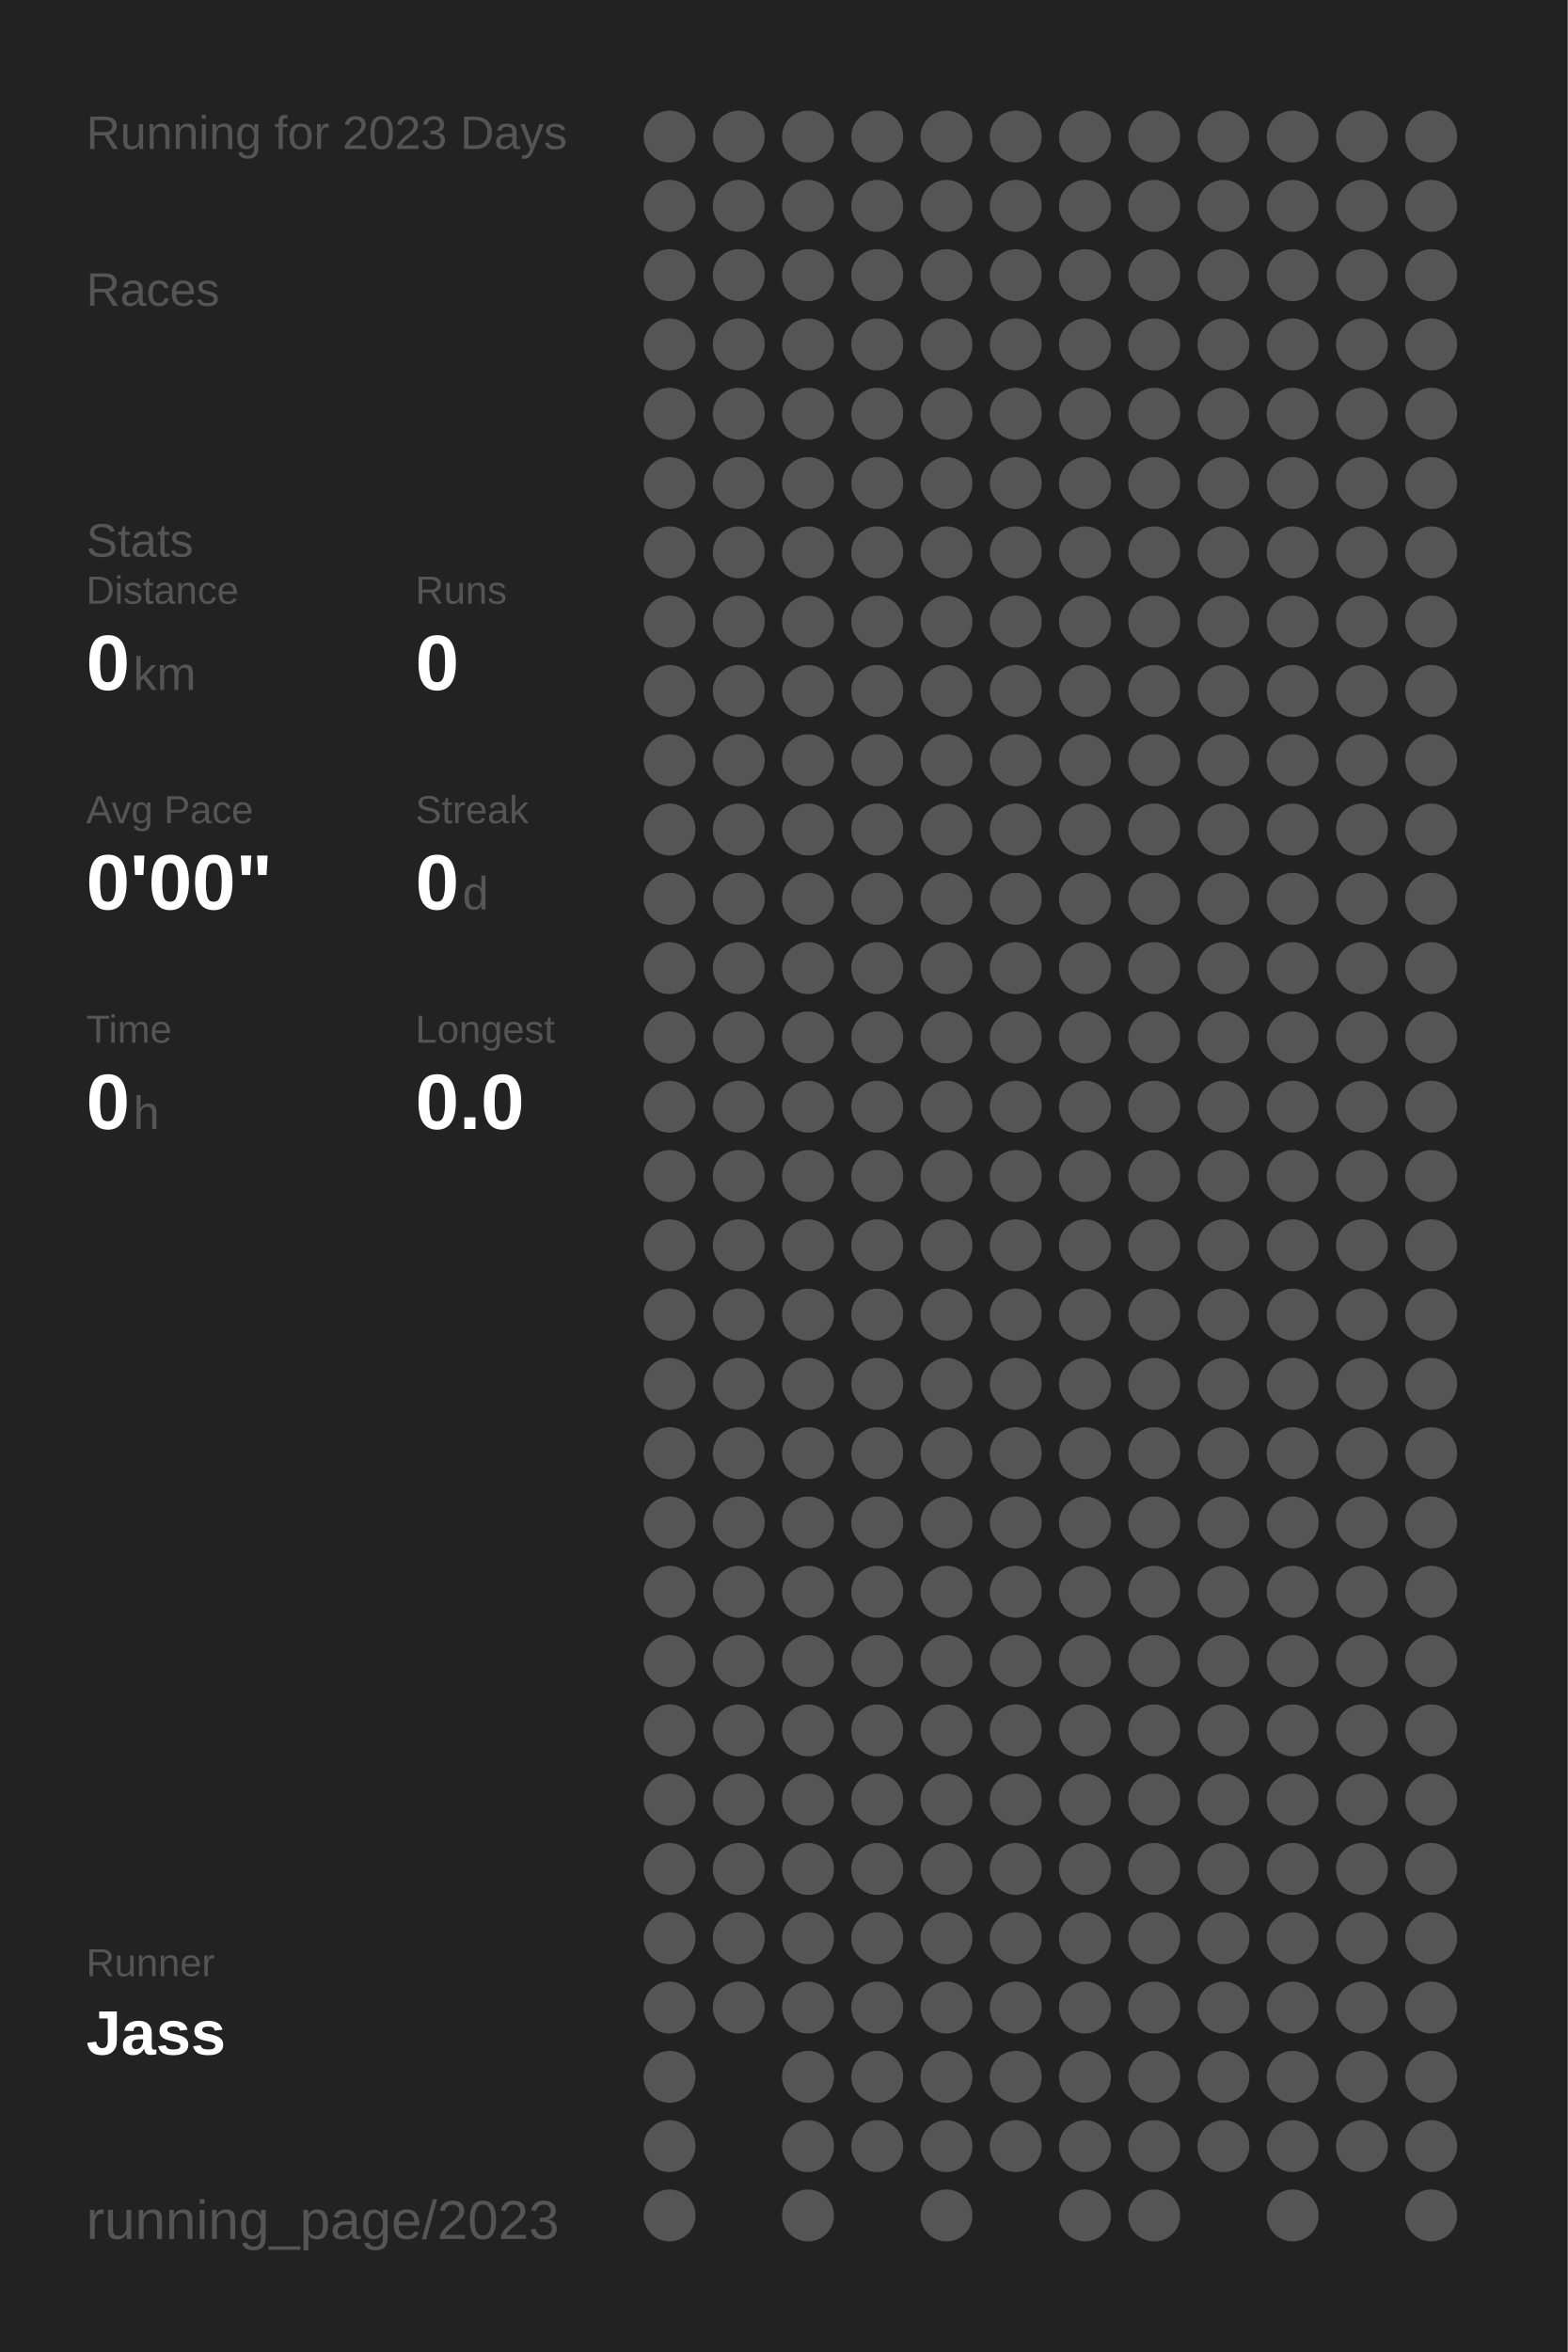
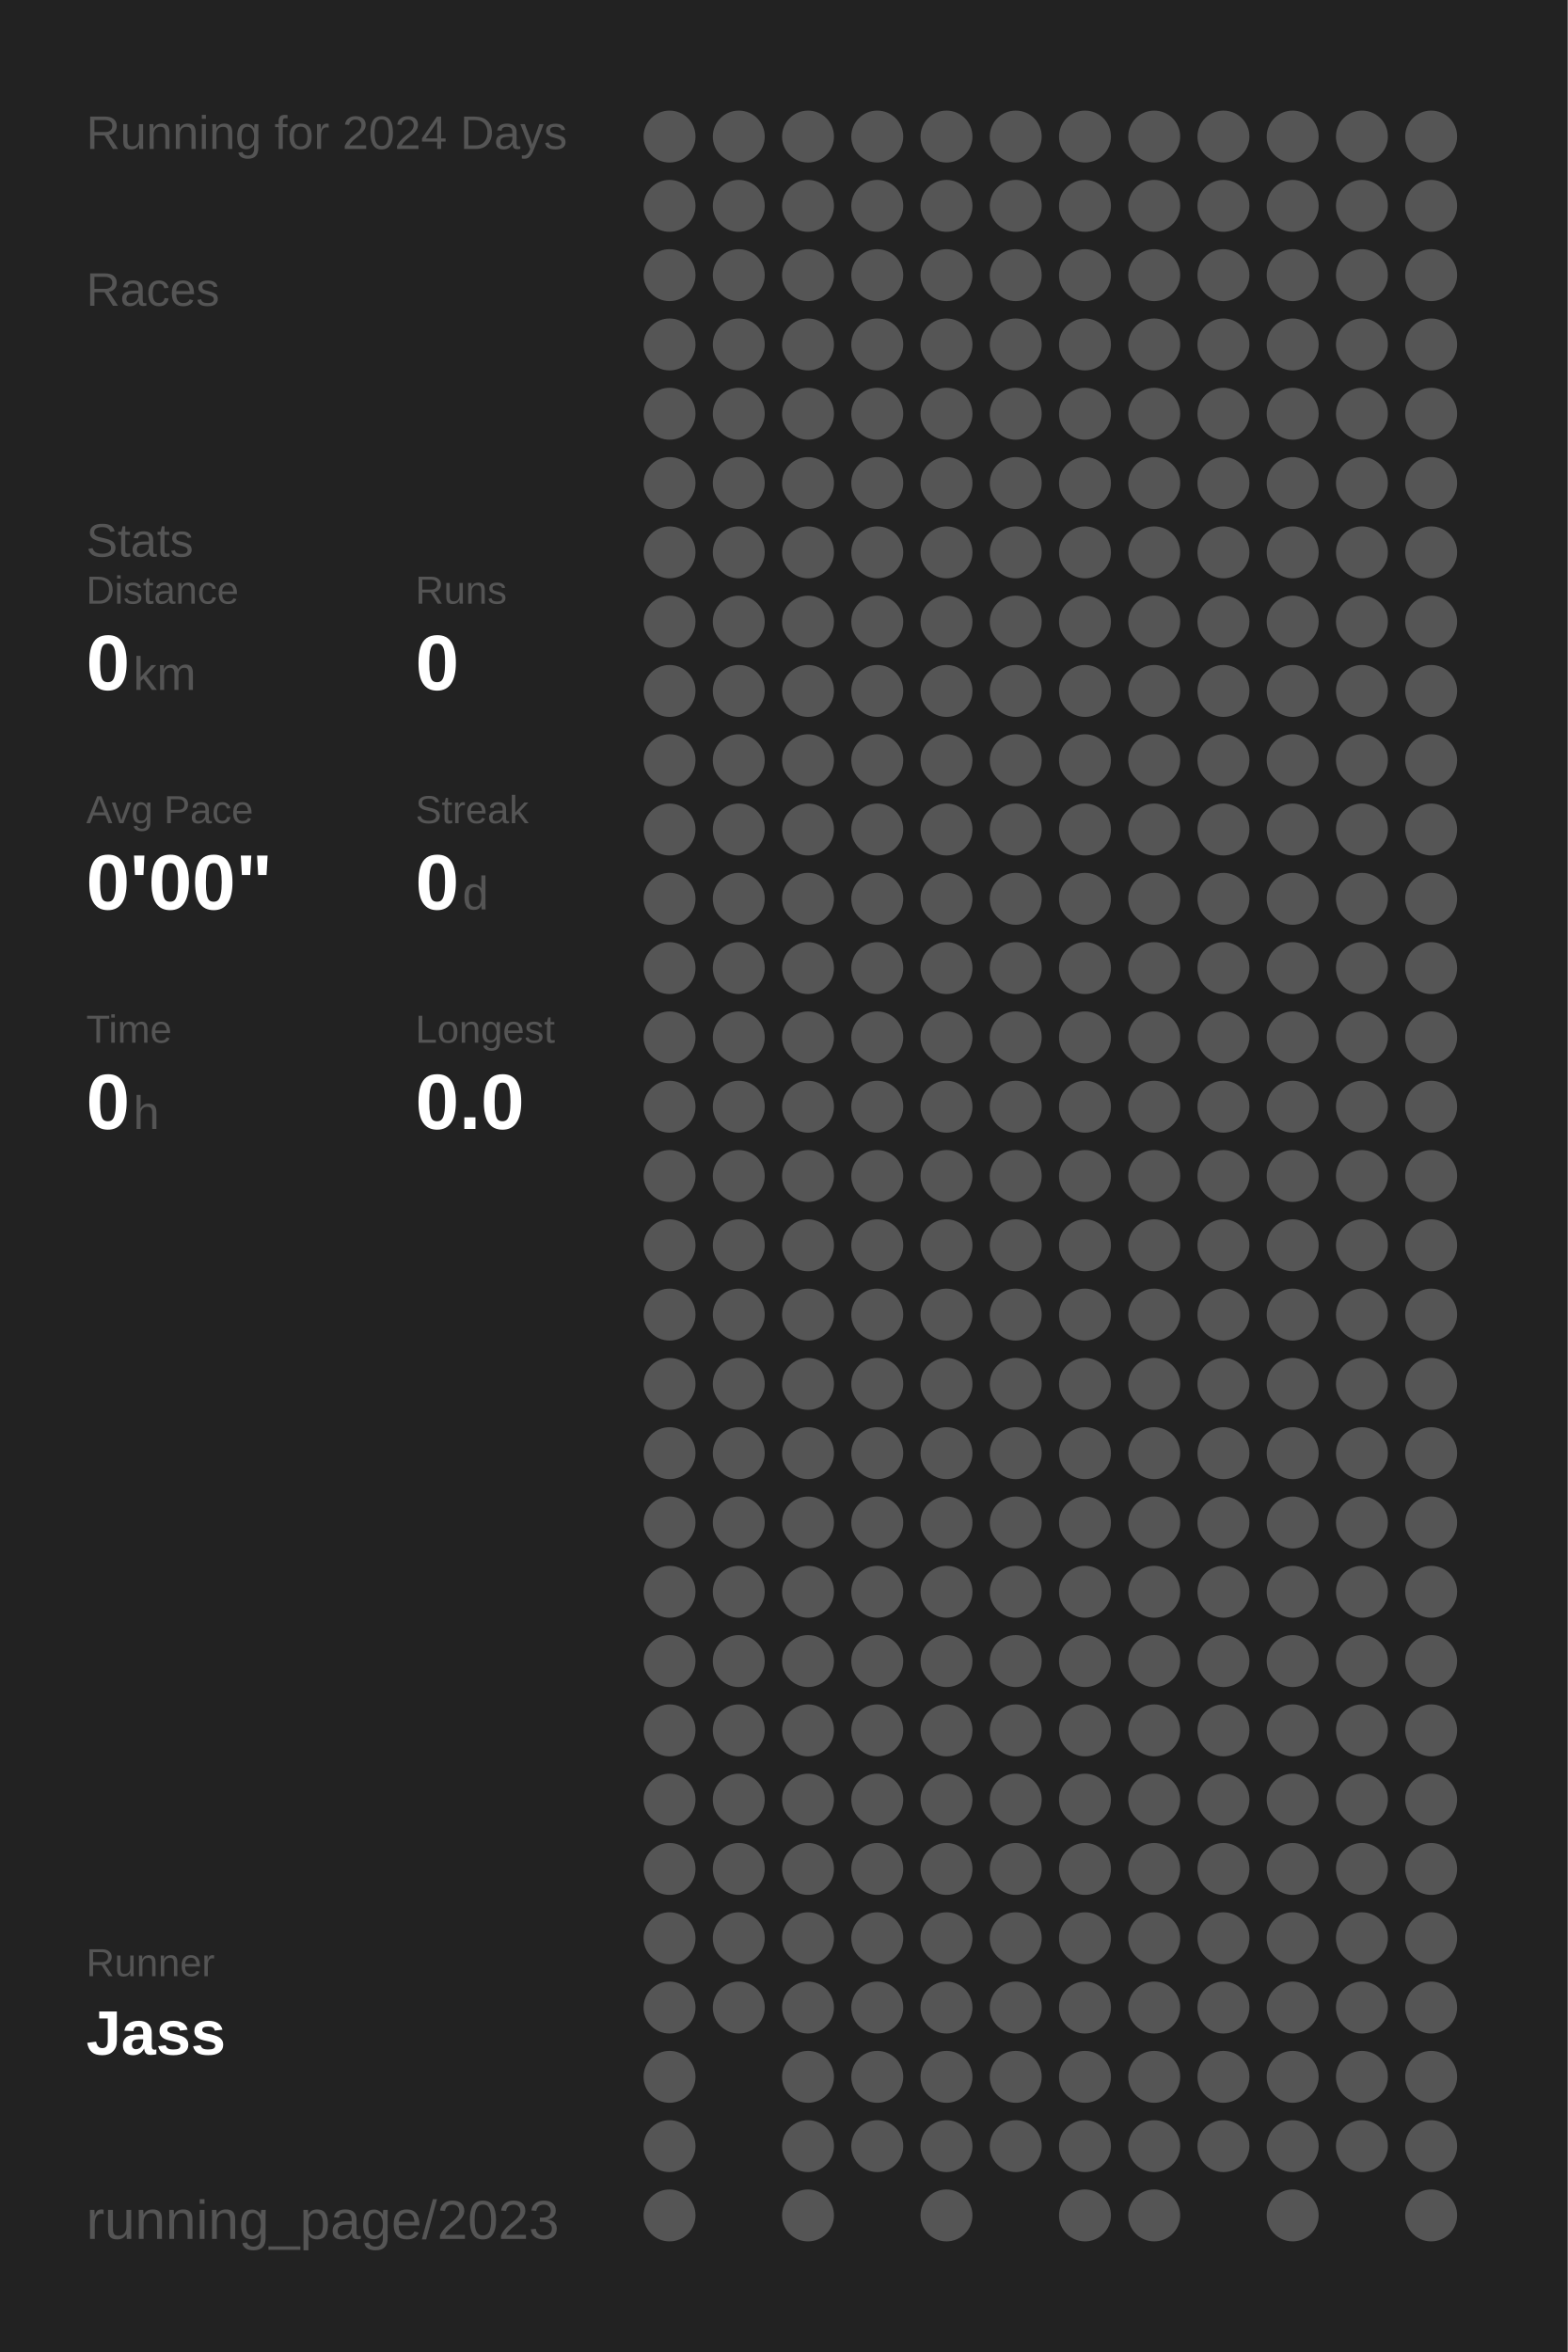
<svg xmlns="http://www.w3.org/2000/svg" baseProfile="full" height="300mm" version="1.1" viewBox="0,0,200,300" width="200mm">
  <defs />
  <rect fill="#222222" height="300" width="200" x="0" y="0" />
-   <text fill="#555555" style="font-size:6px; font-family:Arial;" x="11" y="19">Running for 2023 Days</text>
+   <text fill="#555555" style="font-size:6px; font-family:Arial;" x="11" y="19">Running for 2024 Days</text>
  <text fill="#555555" style="font-size:6px; font-family:Arial;" x="11" y="39">Races</text>
  <text fill="#555555" style="font-size:6px; font-family:Arial;" x="11" y="71">Stats</text>
  <text fill="#555555" style="font-size:5px; font-family:Arial;" x="11" y="77">Distance</text>
  <text fill="#FFFFFF" style="font-size:10px; font-family:Arial; font-weight:bold;" x="11" y="88">0</text>
  <text fill="#555555" style="font-size:6px; font-family:Arial;" x="17" y="88">km</text>
  <text fill="#555555" style="font-size:5px; font-family:Arial;" x="53" y="77">Runs</text>
  <text fill="#FFFFFF" style="font-size:10px; font-family:Arial; font-weight:bold;" x="53" y="88">0</text>
  <text fill="#555555" style="font-size:5px; font-family:Arial;" x="11" y="105">Avg Pace</text>
  <text fill="#FFFFFF" style="font-size:10px; font-family:Arial; font-weight:bold;" x="11" y="116">0'00"</text>
  <text fill="#555555" style="font-size:5px; font-family:Arial;" x="53" y="105">Streak</text>
  <text fill="#FFFFFF" style="font-size:10px; font-family:Arial; font-weight:bold;" x="53" y="116">0</text>
  <text fill="#555555" style="font-size:6px; font-family:Arial;" x="59" y="116">d</text>
  <text fill="#555555" style="font-size:5px; font-family:Arial;" x="11" y="133">Time</text>
  <text fill="#FFFFFF" style="font-size:10px; font-family:Arial; font-weight:bold;" x="11" y="144">0</text>
  <text fill="#555555" style="font-size:6px; font-family:Arial;" x="17" y="144">h</text>
  <text fill="#555555" style="font-size:5px; font-family:Arial;" x="53" y="133">Longest</text>
  <text fill="#FFFFFF" style="font-size:10px; font-family:Arial; font-weight:bold;" x="53" y="144">0.0</text>
  <text fill="#555555" style="font-size:5px; font-family:Arial;" x="11" y="252.065">Runner</text>
  <text fill="#FFFFFF" style="font-size:8px; font-family:Arial; font-weight:bold;" x="11" y="262.065">Jass</text>
  <text fill="#555555" style="font-size:7px; font-family:Arial;" x="11" y="285.581">running_page/2023</text>
  <circle cx="85.417" cy="17.419" fill="#555555" r="3.312" />
  <circle cx="85.417" cy="26.258" fill="#555555" r="3.312" />
  <circle cx="85.417" cy="35.097" fill="#555555" r="3.312" />
  <circle cx="85.417" cy="43.935" fill="#555555" r="3.312" />
  <circle cx="85.417" cy="52.774" fill="#555555" r="3.312" />
  <circle cx="85.417" cy="61.613" fill="#555555" r="3.312" />
  <circle cx="85.417" cy="70.452" fill="#555555" r="3.312" />
  <circle cx="85.417" cy="79.29" fill="#555555" r="3.312" />
  <circle cx="85.417" cy="88.129" fill="#555555" r="3.312" />
  <circle cx="85.417" cy="96.968" fill="#555555" r="3.312" />
  <circle cx="85.417" cy="105.806" fill="#555555" r="3.312" />
  <circle cx="85.417" cy="114.645" fill="#555555" r="3.312" />
  <circle cx="85.417" cy="123.484" fill="#555555" r="3.312" />
  <circle cx="85.417" cy="132.323" fill="#555555" r="3.312" />
  <circle cx="85.417" cy="141.161" fill="#555555" r="3.312" />
  <circle cx="85.417" cy="150" fill="#555555" r="3.312" />
  <circle cx="85.417" cy="158.839" fill="#555555" r="3.312" />
  <circle cx="85.417" cy="167.677" fill="#555555" r="3.312" />
  <circle cx="85.417" cy="176.516" fill="#555555" r="3.312" />
  <circle cx="85.417" cy="185.355" fill="#555555" r="3.312" />
  <circle cx="85.417" cy="194.194" fill="#555555" r="3.312" />
  <circle cx="85.417" cy="203.032" fill="#555555" r="3.312" />
  <circle cx="85.417" cy="211.871" fill="#555555" r="3.312" />
  <circle cx="85.417" cy="220.71" fill="#555555" r="3.312" />
  <circle cx="85.417" cy="229.548" fill="#555555" r="3.312" />
  <circle cx="85.417" cy="238.387" fill="#555555" r="3.312" />
  <circle cx="85.417" cy="247.226" fill="#555555" r="3.312" />
  <circle cx="85.417" cy="256.065" fill="#555555" r="3.312" />
  <circle cx="85.417" cy="264.903" fill="#555555" r="3.312" />
  <circle cx="85.417" cy="273.742" fill="#555555" r="3.312" />
  <circle cx="85.417" cy="282.581" fill="#555555" r="3.312" />
  <circle cx="94.25" cy="17.419" fill="#555555" r="3.312" />
  <circle cx="94.25" cy="26.258" fill="#555555" r="3.312" />
  <circle cx="94.25" cy="35.097" fill="#555555" r="3.312" />
  <circle cx="94.25" cy="43.935" fill="#555555" r="3.312" />
  <circle cx="94.25" cy="52.774" fill="#555555" r="3.312" />
  <circle cx="94.25" cy="61.613" fill="#555555" r="3.312" />
  <circle cx="94.25" cy="70.452" fill="#555555" r="3.312" />
  <circle cx="94.25" cy="79.29" fill="#555555" r="3.312" />
  <circle cx="94.25" cy="88.129" fill="#555555" r="3.312" />
  <circle cx="94.25" cy="96.968" fill="#555555" r="3.312" />
  <circle cx="94.25" cy="105.806" fill="#555555" r="3.312" />
  <circle cx="94.25" cy="114.645" fill="#555555" r="3.312" />
  <circle cx="94.25" cy="123.484" fill="#555555" r="3.312" />
  <circle cx="94.25" cy="132.323" fill="#555555" r="3.312" />
  <circle cx="94.25" cy="141.161" fill="#555555" r="3.312" />
  <circle cx="94.25" cy="150" fill="#555555" r="3.312" />
  <circle cx="94.25" cy="158.839" fill="#555555" r="3.312" />
  <circle cx="94.25" cy="167.677" fill="#555555" r="3.312" />
  <circle cx="94.25" cy="176.516" fill="#555555" r="3.312" />
  <circle cx="94.25" cy="185.355" fill="#555555" r="3.312" />
  <circle cx="94.25" cy="194.194" fill="#555555" r="3.312" />
  <circle cx="94.25" cy="203.032" fill="#555555" r="3.312" />
  <circle cx="94.25" cy="211.871" fill="#555555" r="3.312" />
  <circle cx="94.25" cy="220.71" fill="#555555" r="3.312" />
  <circle cx="94.25" cy="229.548" fill="#555555" r="3.312" />
  <circle cx="94.25" cy="238.387" fill="#555555" r="3.312" />
  <circle cx="94.25" cy="247.226" fill="#555555" r="3.312" />
  <circle cx="94.25" cy="256.065" fill="#555555" r="3.312" />
  <circle cx="103.083" cy="17.419" fill="#555555" r="3.312" />
  <circle cx="103.083" cy="26.258" fill="#555555" r="3.312" />
  <circle cx="103.083" cy="35.097" fill="#555555" r="3.312" />
  <circle cx="103.083" cy="43.935" fill="#555555" r="3.312" />
  <circle cx="103.083" cy="52.774" fill="#555555" r="3.312" />
  <circle cx="103.083" cy="61.613" fill="#555555" r="3.312" />
  <circle cx="103.083" cy="70.452" fill="#555555" r="3.312" />
  <circle cx="103.083" cy="79.29" fill="#555555" r="3.312" />
  <circle cx="103.083" cy="88.129" fill="#555555" r="3.312" />
  <circle cx="103.083" cy="96.968" fill="#555555" r="3.312" />
  <circle cx="103.083" cy="105.806" fill="#555555" r="3.312" />
  <circle cx="103.083" cy="114.645" fill="#555555" r="3.312" />
  <circle cx="103.083" cy="123.484" fill="#555555" r="3.312" />
  <circle cx="103.083" cy="132.323" fill="#555555" r="3.312" />
  <circle cx="103.083" cy="141.161" fill="#555555" r="3.312" />
  <circle cx="103.083" cy="150" fill="#555555" r="3.312" />
  <circle cx="103.083" cy="158.839" fill="#555555" r="3.312" />
  <circle cx="103.083" cy="167.677" fill="#555555" r="3.312" />
  <circle cx="103.083" cy="176.516" fill="#555555" r="3.312" />
  <circle cx="103.083" cy="185.355" fill="#555555" r="3.312" />
  <circle cx="103.083" cy="194.194" fill="#555555" r="3.312" />
  <circle cx="103.083" cy="203.032" fill="#555555" r="3.312" />
  <circle cx="103.083" cy="211.871" fill="#555555" r="3.312" />
  <circle cx="103.083" cy="220.71" fill="#555555" r="3.312" />
  <circle cx="103.083" cy="229.548" fill="#555555" r="3.312" />
  <circle cx="103.083" cy="238.387" fill="#555555" r="3.312" />
  <circle cx="103.083" cy="247.226" fill="#555555" r="3.312" />
  <circle cx="103.083" cy="256.065" fill="#555555" r="3.312" />
  <circle cx="103.083" cy="264.903" fill="#555555" r="3.312" />
  <circle cx="103.083" cy="273.742" fill="#555555" r="3.312" />
  <circle cx="103.083" cy="282.581" fill="#555555" r="3.312" />
  <circle cx="111.917" cy="17.419" fill="#555555" r="3.312" />
  <circle cx="111.917" cy="26.258" fill="#555555" r="3.312" />
  <circle cx="111.917" cy="35.097" fill="#555555" r="3.312" />
  <circle cx="111.917" cy="43.935" fill="#555555" r="3.312" />
  <circle cx="111.917" cy="52.774" fill="#555555" r="3.312" />
  <circle cx="111.917" cy="61.613" fill="#555555" r="3.312" />
  <circle cx="111.917" cy="70.452" fill="#555555" r="3.312" />
  <circle cx="111.917" cy="79.29" fill="#555555" r="3.312" />
  <circle cx="111.917" cy="88.129" fill="#555555" r="3.312" />
  <circle cx="111.917" cy="96.968" fill="#555555" r="3.312" />
  <circle cx="111.917" cy="105.806" fill="#555555" r="3.312" />
  <circle cx="111.917" cy="114.645" fill="#555555" r="3.312" />
  <circle cx="111.917" cy="123.484" fill="#555555" r="3.312" />
  <circle cx="111.917" cy="132.323" fill="#555555" r="3.312" />
  <circle cx="111.917" cy="141.161" fill="#555555" r="3.312" />
  <circle cx="111.917" cy="150" fill="#555555" r="3.312" />
  <circle cx="111.917" cy="158.839" fill="#555555" r="3.312" />
  <circle cx="111.917" cy="167.677" fill="#555555" r="3.312" />
  <circle cx="111.917" cy="176.516" fill="#555555" r="3.312" />
  <circle cx="111.917" cy="185.355" fill="#555555" r="3.312" />
  <circle cx="111.917" cy="194.194" fill="#555555" r="3.312" />
  <circle cx="111.917" cy="203.032" fill="#555555" r="3.312" />
  <circle cx="111.917" cy="211.871" fill="#555555" r="3.312" />
  <circle cx="111.917" cy="220.71" fill="#555555" r="3.312" />
  <circle cx="111.917" cy="229.548" fill="#555555" r="3.312" />
  <circle cx="111.917" cy="238.387" fill="#555555" r="3.312" />
  <circle cx="111.917" cy="247.226" fill="#555555" r="3.312" />
  <circle cx="111.917" cy="256.065" fill="#555555" r="3.312" />
  <circle cx="111.917" cy="264.903" fill="#555555" r="3.312" />
  <circle cx="111.917" cy="273.742" fill="#555555" r="3.312" />
  <circle cx="120.75" cy="17.419" fill="#555555" r="3.312" />
  <circle cx="120.75" cy="26.258" fill="#555555" r="3.312" />
  <circle cx="120.75" cy="35.097" fill="#555555" r="3.312" />
  <circle cx="120.75" cy="43.935" fill="#555555" r="3.312" />
  <circle cx="120.75" cy="52.774" fill="#555555" r="3.312" />
  <circle cx="120.75" cy="61.613" fill="#555555" r="3.312" />
  <circle cx="120.75" cy="70.452" fill="#555555" r="3.312" />
  <circle cx="120.75" cy="79.29" fill="#555555" r="3.312" />
  <circle cx="120.75" cy="88.129" fill="#555555" r="3.312" />
  <circle cx="120.75" cy="96.968" fill="#555555" r="3.312" />
  <circle cx="120.75" cy="105.806" fill="#555555" r="3.312" />
  <circle cx="120.75" cy="114.645" fill="#555555" r="3.312" />
  <circle cx="120.75" cy="123.484" fill="#555555" r="3.312" />
  <circle cx="120.75" cy="132.323" fill="#555555" r="3.312" />
  <circle cx="120.75" cy="141.161" fill="#555555" r="3.312" />
  <circle cx="120.75" cy="150" fill="#555555" r="3.312" />
  <circle cx="120.75" cy="158.839" fill="#555555" r="3.312" />
  <circle cx="120.75" cy="167.677" fill="#555555" r="3.312" />
  <circle cx="120.75" cy="176.516" fill="#555555" r="3.312" />
  <circle cx="120.75" cy="185.355" fill="#555555" r="3.312" />
  <circle cx="120.75" cy="194.194" fill="#555555" r="3.312" />
  <circle cx="120.75" cy="203.032" fill="#555555" r="3.312" />
  <circle cx="120.75" cy="211.871" fill="#555555" r="3.312" />
  <circle cx="120.75" cy="220.71" fill="#555555" r="3.312" />
  <circle cx="120.75" cy="229.548" fill="#555555" r="3.312" />
  <circle cx="120.75" cy="238.387" fill="#555555" r="3.312" />
  <circle cx="120.75" cy="247.226" fill="#555555" r="3.312" />
  <circle cx="120.75" cy="256.065" fill="#555555" r="3.312" />
  <circle cx="120.75" cy="264.903" fill="#555555" r="3.312" />
  <circle cx="120.75" cy="273.742" fill="#555555" r="3.312" />
  <circle cx="120.75" cy="282.581" fill="#555555" r="3.312" />
  <circle cx="129.583" cy="17.419" fill="#555555" r="3.312" />
  <circle cx="129.583" cy="26.258" fill="#555555" r="3.312" />
  <circle cx="129.583" cy="35.097" fill="#555555" r="3.312" />
  <circle cx="129.583" cy="43.935" fill="#555555" r="3.312" />
  <circle cx="129.583" cy="52.774" fill="#555555" r="3.312" />
  <circle cx="129.583" cy="61.613" fill="#555555" r="3.312" />
  <circle cx="129.583" cy="70.452" fill="#555555" r="3.312" />
  <circle cx="129.583" cy="79.29" fill="#555555" r="3.312" />
  <circle cx="129.583" cy="88.129" fill="#555555" r="3.312" />
  <circle cx="129.583" cy="96.968" fill="#555555" r="3.312" />
  <circle cx="129.583" cy="105.806" fill="#555555" r="3.312" />
  <circle cx="129.583" cy="114.645" fill="#555555" r="3.312" />
  <circle cx="129.583" cy="123.484" fill="#555555" r="3.312" />
  <circle cx="129.583" cy="132.323" fill="#555555" r="3.312" />
  <circle cx="129.583" cy="141.161" fill="#555555" r="3.312" />
  <circle cx="129.583" cy="150" fill="#555555" r="3.312" />
  <circle cx="129.583" cy="158.839" fill="#555555" r="3.312" />
  <circle cx="129.583" cy="167.677" fill="#555555" r="3.312" />
  <circle cx="129.583" cy="176.516" fill="#555555" r="3.312" />
  <circle cx="129.583" cy="185.355" fill="#555555" r="3.312" />
  <circle cx="129.583" cy="194.194" fill="#555555" r="3.312" />
  <circle cx="129.583" cy="203.032" fill="#555555" r="3.312" />
  <circle cx="129.583" cy="211.871" fill="#555555" r="3.312" />
  <circle cx="129.583" cy="220.71" fill="#555555" r="3.312" />
  <circle cx="129.583" cy="229.548" fill="#555555" r="3.312" />
  <circle cx="129.583" cy="238.387" fill="#555555" r="3.312" />
  <circle cx="129.583" cy="247.226" fill="#555555" r="3.312" />
  <circle cx="129.583" cy="256.065" fill="#555555" r="3.312" />
  <circle cx="129.583" cy="264.903" fill="#555555" r="3.312" />
  <circle cx="129.583" cy="273.742" fill="#555555" r="3.312" />
  <circle cx="138.417" cy="17.419" fill="#555555" r="3.312" />
  <circle cx="138.417" cy="26.258" fill="#555555" r="3.312" />
  <circle cx="138.417" cy="35.097" fill="#555555" r="3.312" />
  <circle cx="138.417" cy="43.935" fill="#555555" r="3.312" />
  <circle cx="138.417" cy="52.774" fill="#555555" r="3.312" />
  <circle cx="138.417" cy="61.613" fill="#555555" r="3.312" />
  <circle cx="138.417" cy="70.452" fill="#555555" r="3.312" />
  <circle cx="138.417" cy="79.29" fill="#555555" r="3.312" />
  <circle cx="138.417" cy="88.129" fill="#555555" r="3.312" />
  <circle cx="138.417" cy="96.968" fill="#555555" r="3.312" />
  <circle cx="138.417" cy="105.806" fill="#555555" r="3.312" />
  <circle cx="138.417" cy="114.645" fill="#555555" r="3.312" />
  <circle cx="138.417" cy="123.484" fill="#555555" r="3.312" />
  <circle cx="138.417" cy="132.323" fill="#555555" r="3.312" />
  <circle cx="138.417" cy="141.161" fill="#555555" r="3.312" />
  <circle cx="138.417" cy="150" fill="#555555" r="3.312" />
  <circle cx="138.417" cy="158.839" fill="#555555" r="3.312" />
  <circle cx="138.417" cy="167.677" fill="#555555" r="3.312" />
  <circle cx="138.417" cy="176.516" fill="#555555" r="3.312" />
  <circle cx="138.417" cy="185.355" fill="#555555" r="3.312" />
  <circle cx="138.417" cy="194.194" fill="#555555" r="3.312" />
  <circle cx="138.417" cy="203.032" fill="#555555" r="3.312" />
  <circle cx="138.417" cy="211.871" fill="#555555" r="3.312" />
  <circle cx="138.417" cy="220.71" fill="#555555" r="3.312" />
  <circle cx="138.417" cy="229.548" fill="#555555" r="3.312" />
  <circle cx="138.417" cy="238.387" fill="#555555" r="3.312" />
  <circle cx="138.417" cy="247.226" fill="#555555" r="3.312" />
  <circle cx="138.417" cy="256.065" fill="#555555" r="3.312" />
  <circle cx="138.417" cy="264.903" fill="#555555" r="3.312" />
  <circle cx="138.417" cy="273.742" fill="#555555" r="3.312" />
  <circle cx="138.417" cy="282.581" fill="#555555" r="3.312" />
  <circle cx="147.25" cy="17.419" fill="#555555" r="3.312" />
  <circle cx="147.25" cy="26.258" fill="#555555" r="3.312" />
  <circle cx="147.25" cy="35.097" fill="#555555" r="3.312" />
  <circle cx="147.25" cy="43.935" fill="#555555" r="3.312" />
  <circle cx="147.25" cy="52.774" fill="#555555" r="3.312" />
  <circle cx="147.25" cy="61.613" fill="#555555" r="3.312" />
  <circle cx="147.25" cy="70.452" fill="#555555" r="3.312" />
  <circle cx="147.25" cy="79.29" fill="#555555" r="3.312" />
  <circle cx="147.25" cy="88.129" fill="#555555" r="3.312" />
  <circle cx="147.25" cy="96.968" fill="#555555" r="3.312" />
  <circle cx="147.25" cy="105.806" fill="#555555" r="3.312" />
  <circle cx="147.25" cy="114.645" fill="#555555" r="3.312" />
  <circle cx="147.25" cy="123.484" fill="#555555" r="3.312" />
  <circle cx="147.25" cy="132.323" fill="#555555" r="3.312" />
  <circle cx="147.25" cy="141.161" fill="#555555" r="3.312" />
  <circle cx="147.25" cy="150" fill="#555555" r="3.312" />
  <circle cx="147.25" cy="158.839" fill="#555555" r="3.312" />
  <circle cx="147.25" cy="167.677" fill="#555555" r="3.312" />
  <circle cx="147.25" cy="176.516" fill="#555555" r="3.312" />
  <circle cx="147.25" cy="185.355" fill="#555555" r="3.312" />
  <circle cx="147.25" cy="194.194" fill="#555555" r="3.312" />
  <circle cx="147.25" cy="203.032" fill="#555555" r="3.312" />
  <circle cx="147.25" cy="211.871" fill="#555555" r="3.312" />
  <circle cx="147.25" cy="220.71" fill="#555555" r="3.312" />
  <circle cx="147.25" cy="229.548" fill="#555555" r="3.312" />
  <circle cx="147.25" cy="238.387" fill="#555555" r="3.312" />
  <circle cx="147.25" cy="247.226" fill="#555555" r="3.312" />
  <circle cx="147.25" cy="256.065" fill="#555555" r="3.312" />
  <circle cx="147.25" cy="264.903" fill="#555555" r="3.312" />
  <circle cx="147.25" cy="273.742" fill="#555555" r="3.312" />
  <circle cx="147.25" cy="282.581" fill="#555555" r="3.312" />
  <circle cx="156.083" cy="17.419" fill="#555555" r="3.312" />
  <circle cx="156.083" cy="26.258" fill="#555555" r="3.312" />
  <circle cx="156.083" cy="35.097" fill="#555555" r="3.312" />
  <circle cx="156.083" cy="43.935" fill="#555555" r="3.312" />
  <circle cx="156.083" cy="52.774" fill="#555555" r="3.312" />
  <circle cx="156.083" cy="61.613" fill="#555555" r="3.312" />
  <circle cx="156.083" cy="70.452" fill="#555555" r="3.312" />
  <circle cx="156.083" cy="79.29" fill="#555555" r="3.312" />
  <circle cx="156.083" cy="88.129" fill="#555555" r="3.312" />
  <circle cx="156.083" cy="96.968" fill="#555555" r="3.312" />
  <circle cx="156.083" cy="105.806" fill="#555555" r="3.312" />
  <circle cx="156.083" cy="114.645" fill="#555555" r="3.312" />
  <circle cx="156.083" cy="123.484" fill="#555555" r="3.312" />
  <circle cx="156.083" cy="132.323" fill="#555555" r="3.312" />
  <circle cx="156.083" cy="141.161" fill="#555555" r="3.312" />
  <circle cx="156.083" cy="150" fill="#555555" r="3.312" />
  <circle cx="156.083" cy="158.839" fill="#555555" r="3.312" />
  <circle cx="156.083" cy="167.677" fill="#555555" r="3.312" />
  <circle cx="156.083" cy="176.516" fill="#555555" r="3.312" />
  <circle cx="156.083" cy="185.355" fill="#555555" r="3.312" />
  <circle cx="156.083" cy="194.194" fill="#555555" r="3.312" />
  <circle cx="156.083" cy="203.032" fill="#555555" r="3.312" />
  <circle cx="156.083" cy="211.871" fill="#555555" r="3.312" />
  <circle cx="156.083" cy="220.71" fill="#555555" r="3.312" />
  <circle cx="156.083" cy="229.548" fill="#555555" r="3.312" />
  <circle cx="156.083" cy="238.387" fill="#555555" r="3.312" />
  <circle cx="156.083" cy="247.226" fill="#555555" r="3.312" />
  <circle cx="156.083" cy="256.065" fill="#555555" r="3.312" />
  <circle cx="156.083" cy="264.903" fill="#555555" r="3.312" />
  <circle cx="156.083" cy="273.742" fill="#555555" r="3.312" />
  <circle cx="164.917" cy="17.419" fill="#555555" r="3.312" />
  <circle cx="164.917" cy="26.258" fill="#555555" r="3.312" />
  <circle cx="164.917" cy="35.097" fill="#555555" r="3.312" />
  <circle cx="164.917" cy="43.935" fill="#555555" r="3.312" />
  <circle cx="164.917" cy="52.774" fill="#555555" r="3.312" />
  <circle cx="164.917" cy="61.613" fill="#555555" r="3.312" />
  <circle cx="164.917" cy="70.452" fill="#555555" r="3.312" />
  <circle cx="164.917" cy="79.29" fill="#555555" r="3.312" />
  <circle cx="164.917" cy="88.129" fill="#555555" r="3.312" />
  <circle cx="164.917" cy="96.968" fill="#555555" r="3.312" />
  <circle cx="164.917" cy="105.806" fill="#555555" r="3.312" />
  <circle cx="164.917" cy="114.645" fill="#555555" r="3.312" />
  <circle cx="164.917" cy="123.484" fill="#555555" r="3.312" />
  <circle cx="164.917" cy="132.323" fill="#555555" r="3.312" />
  <circle cx="164.917" cy="141.161" fill="#555555" r="3.312" />
  <circle cx="164.917" cy="150" fill="#555555" r="3.312" />
  <circle cx="164.917" cy="158.839" fill="#555555" r="3.312" />
  <circle cx="164.917" cy="167.677" fill="#555555" r="3.312" />
  <circle cx="164.917" cy="176.516" fill="#555555" r="3.312" />
  <circle cx="164.917" cy="185.355" fill="#555555" r="3.312" />
  <circle cx="164.917" cy="194.194" fill="#555555" r="3.312" />
  <circle cx="164.917" cy="203.032" fill="#555555" r="3.312" />
  <circle cx="164.917" cy="211.871" fill="#555555" r="3.312" />
  <circle cx="164.917" cy="220.71" fill="#555555" r="3.312" />
  <circle cx="164.917" cy="229.548" fill="#555555" r="3.312" />
  <circle cx="164.917" cy="238.387" fill="#555555" r="3.312" />
  <circle cx="164.917" cy="247.226" fill="#555555" r="3.312" />
  <circle cx="164.917" cy="256.065" fill="#555555" r="3.312" />
  <circle cx="164.917" cy="264.903" fill="#555555" r="3.312" />
  <circle cx="164.917" cy="273.742" fill="#555555" r="3.312" />
  <circle cx="164.917" cy="282.581" fill="#555555" r="3.312" />
  <circle cx="173.75" cy="17.419" fill="#555555" r="3.312" />
  <circle cx="173.75" cy="26.258" fill="#555555" r="3.312" />
  <circle cx="173.75" cy="35.097" fill="#555555" r="3.312" />
  <circle cx="173.75" cy="43.935" fill="#555555" r="3.312" />
  <circle cx="173.75" cy="52.774" fill="#555555" r="3.312" />
  <circle cx="173.75" cy="61.613" fill="#555555" r="3.312" />
  <circle cx="173.75" cy="70.452" fill="#555555" r="3.312" />
  <circle cx="173.75" cy="79.29" fill="#555555" r="3.312" />
  <circle cx="173.75" cy="88.129" fill="#555555" r="3.312" />
  <circle cx="173.75" cy="96.968" fill="#555555" r="3.312" />
  <circle cx="173.75" cy="105.806" fill="#555555" r="3.312" />
  <circle cx="173.75" cy="114.645" fill="#555555" r="3.312" />
  <circle cx="173.75" cy="123.484" fill="#555555" r="3.312" />
  <circle cx="173.75" cy="132.323" fill="#555555" r="3.312" />
  <circle cx="173.75" cy="141.161" fill="#555555" r="3.312" />
  <circle cx="173.75" cy="150" fill="#555555" r="3.312" />
  <circle cx="173.75" cy="158.839" fill="#555555" r="3.312" />
  <circle cx="173.75" cy="167.677" fill="#555555" r="3.312" />
  <circle cx="173.75" cy="176.516" fill="#555555" r="3.312" />
  <circle cx="173.75" cy="185.355" fill="#555555" r="3.312" />
  <circle cx="173.75" cy="194.194" fill="#555555" r="3.312" />
  <circle cx="173.75" cy="203.032" fill="#555555" r="3.312" />
  <circle cx="173.75" cy="211.871" fill="#555555" r="3.312" />
  <circle cx="173.75" cy="220.71" fill="#555555" r="3.312" />
  <circle cx="173.75" cy="229.548" fill="#555555" r="3.312" />
  <circle cx="173.75" cy="238.387" fill="#555555" r="3.312" />
  <circle cx="173.75" cy="247.226" fill="#555555" r="3.312" />
  <circle cx="173.75" cy="256.065" fill="#555555" r="3.312" />
  <circle cx="173.75" cy="264.903" fill="#555555" r="3.312" />
  <circle cx="173.75" cy="273.742" fill="#555555" r="3.312" />
  <circle cx="182.583" cy="17.419" fill="#555555" r="3.312" />
  <circle cx="182.583" cy="26.258" fill="#555555" r="3.312" />
  <circle cx="182.583" cy="35.097" fill="#555555" r="3.312" />
  <circle cx="182.583" cy="43.935" fill="#555555" r="3.312" />
  <circle cx="182.583" cy="52.774" fill="#555555" r="3.312" />
  <circle cx="182.583" cy="61.613" fill="#555555" r="3.312" />
  <circle cx="182.583" cy="70.452" fill="#555555" r="3.312" />
  <circle cx="182.583" cy="79.29" fill="#555555" r="3.312" />
  <circle cx="182.583" cy="88.129" fill="#555555" r="3.312" />
  <circle cx="182.583" cy="96.968" fill="#555555" r="3.312" />
  <circle cx="182.583" cy="105.806" fill="#555555" r="3.312" />
  <circle cx="182.583" cy="114.645" fill="#555555" r="3.312" />
  <circle cx="182.583" cy="123.484" fill="#555555" r="3.312" />
  <circle cx="182.583" cy="132.323" fill="#555555" r="3.312" />
  <circle cx="182.583" cy="141.161" fill="#555555" r="3.312" />
  <circle cx="182.583" cy="150" fill="#555555" r="3.312" />
  <circle cx="182.583" cy="158.839" fill="#555555" r="3.312" />
  <circle cx="182.583" cy="167.677" fill="#555555" r="3.312" />
  <circle cx="182.583" cy="176.516" fill="#555555" r="3.312" />
  <circle cx="182.583" cy="185.355" fill="#555555" r="3.312" />
  <circle cx="182.583" cy="194.194" fill="#555555" r="3.312" />
  <circle cx="182.583" cy="203.032" fill="#555555" r="3.312" />
  <circle cx="182.583" cy="211.871" fill="#555555" r="3.312" />
  <circle cx="182.583" cy="220.71" fill="#555555" r="3.312" />
  <circle cx="182.583" cy="229.548" fill="#555555" r="3.312" />
  <circle cx="182.583" cy="238.387" fill="#555555" r="3.312" />
  <circle cx="182.583" cy="247.226" fill="#555555" r="3.312" />
  <circle cx="182.583" cy="256.065" fill="#555555" r="3.312" />
  <circle cx="182.583" cy="264.903" fill="#555555" r="3.312" />
  <circle cx="182.583" cy="273.742" fill="#555555" r="3.312" />
  <circle cx="182.583" cy="282.581" fill="#555555" r="3.312" />
</svg>
